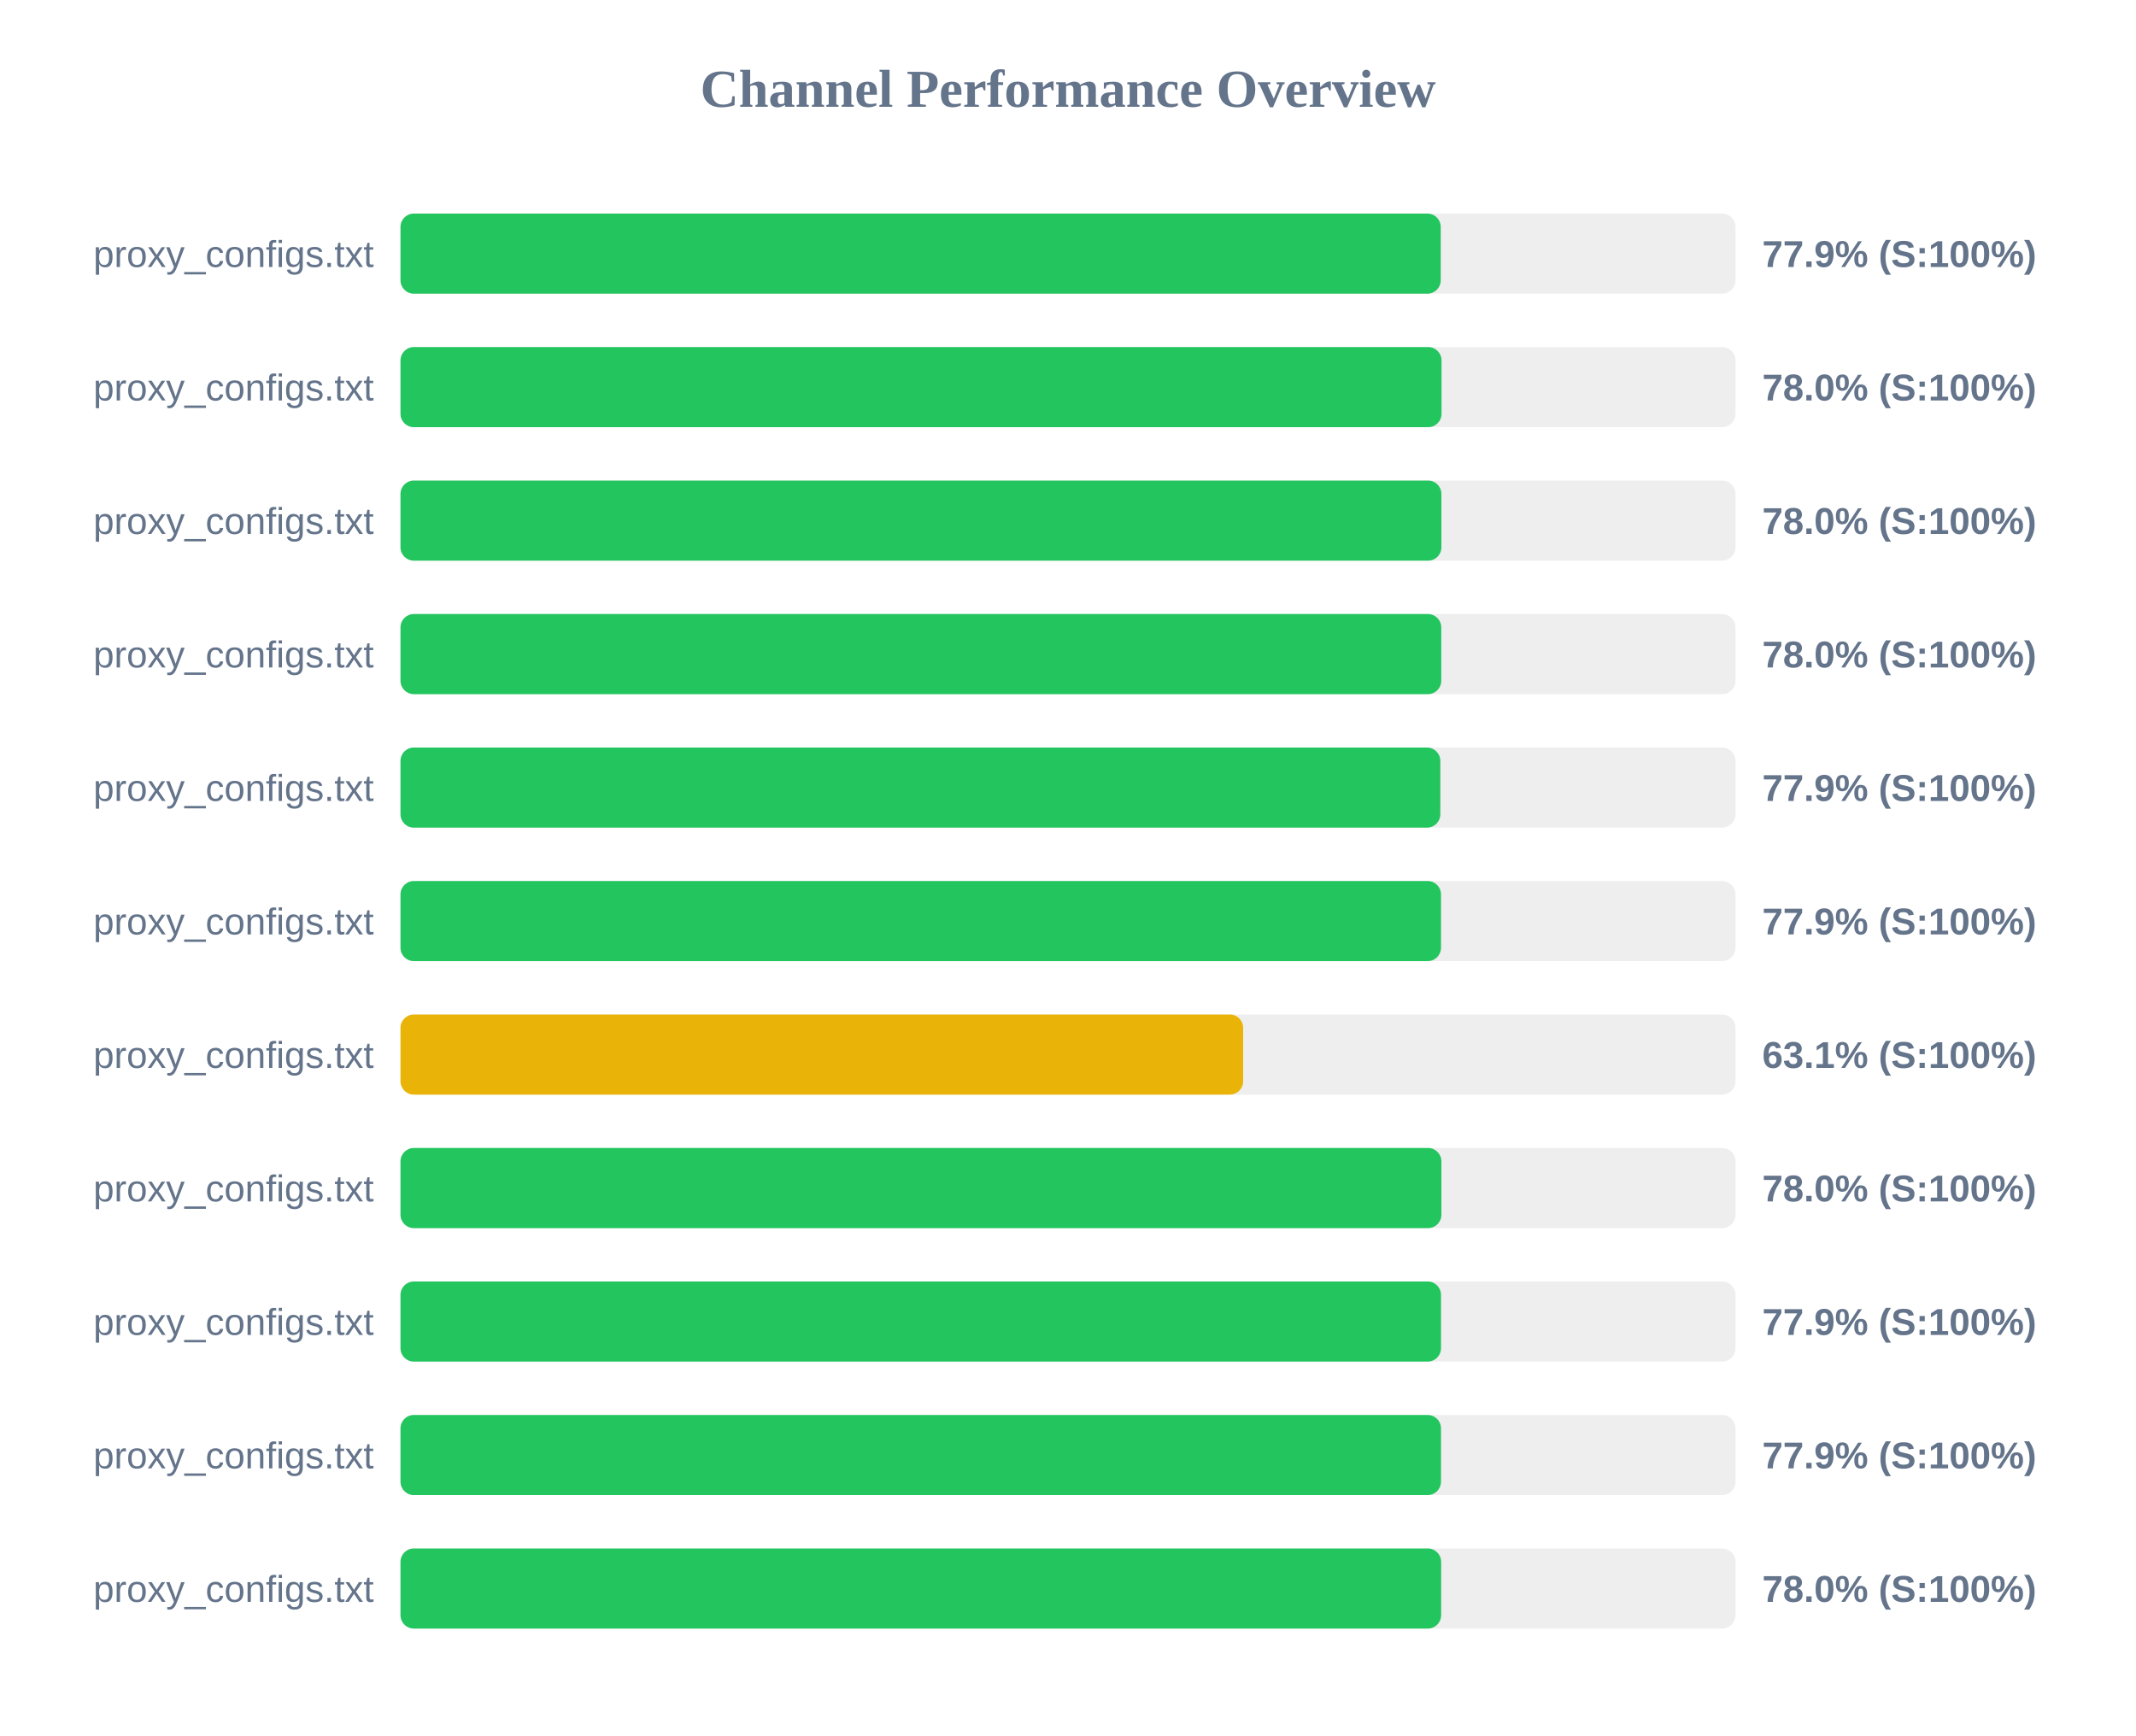
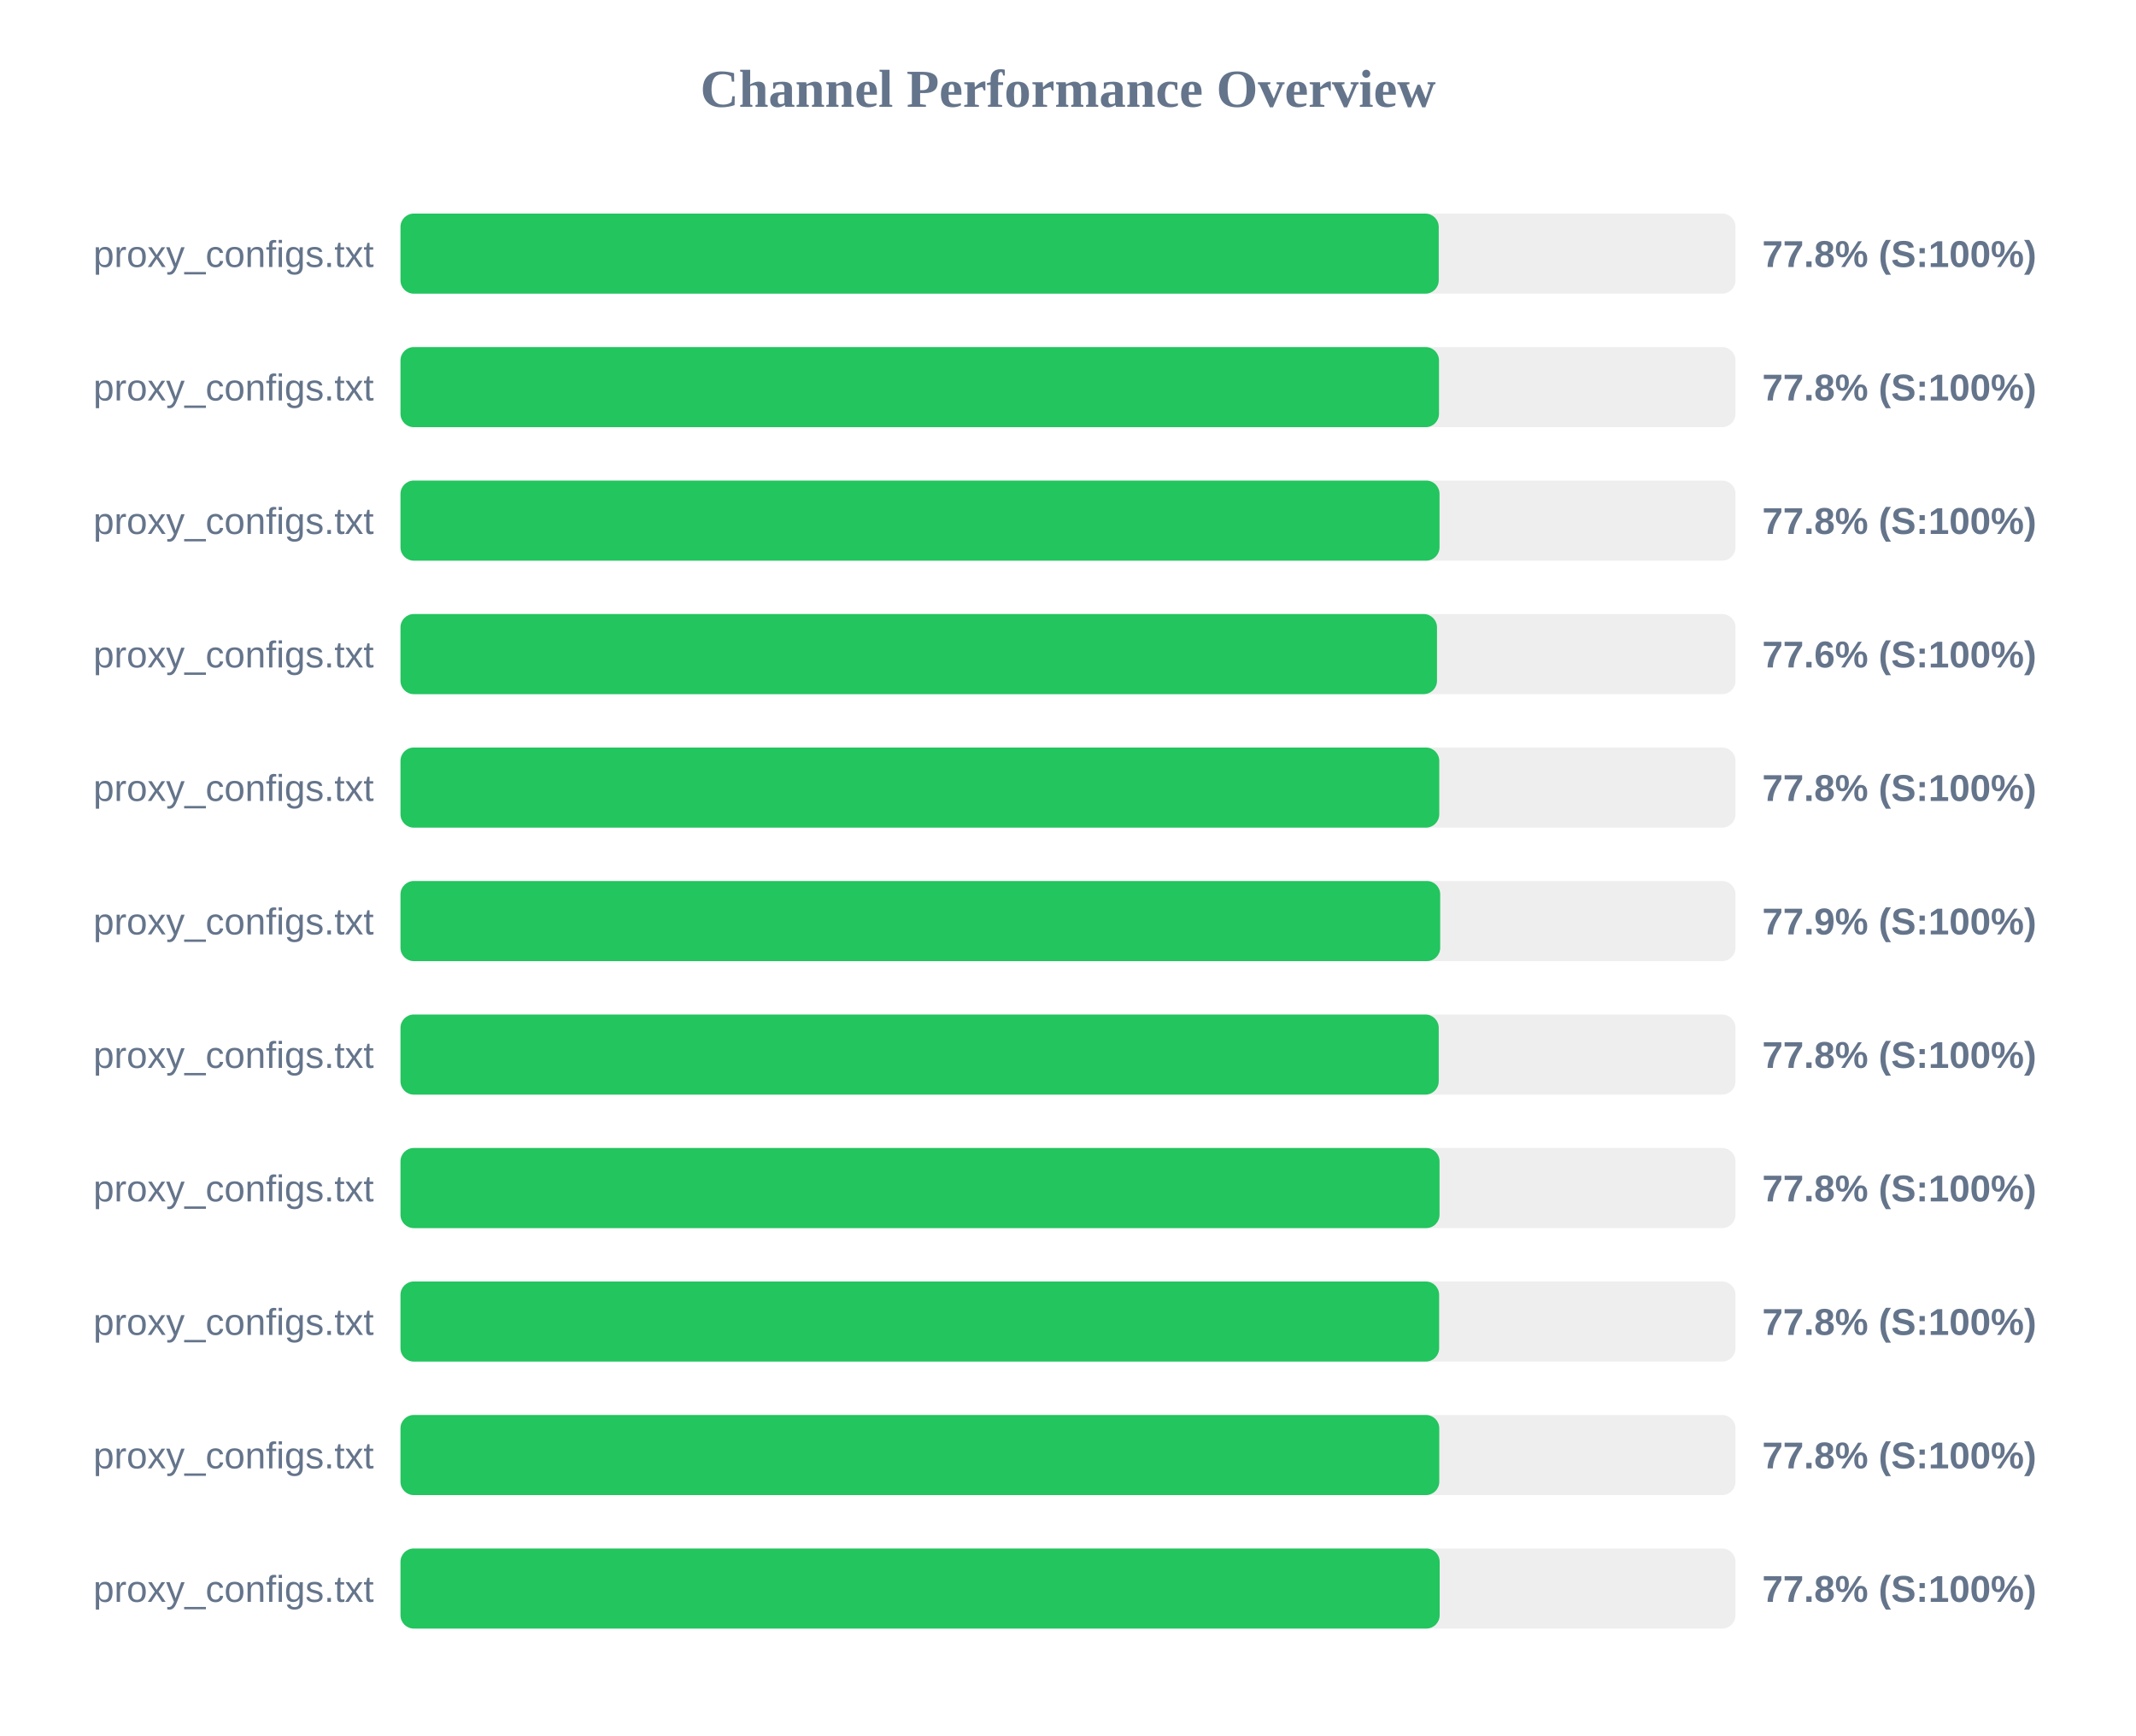
<svg xmlns="http://www.w3.org/2000/svg" width="800" height="650" version="1.1">
  <style>
        .row { font: 14px Arial; fill: #64748b; }
        .score { font: bold 14px Arial; fill: #64748b; }
    </style>
  <text x="400" y="40" text-anchor="middle" font-size="20px" font-weight="bold" fill="#64748b">Channel Performance Overview</text>
  <rect x="150" y="80" width="500" height="30" fill="#eee" rx="5" />
-   <rect x="150" y="80" width="389.6" height="30" fill="#22c55e" rx="5" />
+   <rect x="150" y="80" width="388.85" height="30" fill="#22c55e" rx="5" />
  <text x="140" y="100" text-anchor="end" class="row">proxy_configs.txt</text>
-   <text x="660" y="100" text-anchor="start" class="score">77.9% (S:100%)</text>
+   <text x="660" y="100" text-anchor="start" class="score">77.8% (S:100%)</text>
  <rect x="150" y="130" width="500" height="30" fill="#eee" rx="5" />
-   <rect x="150" y="130" width="389.9" height="30" fill="#22c55e" rx="5" />
+   <rect x="150" y="130" width="388.95" height="30" fill="#22c55e" rx="5" />
  <text x="140" y="150" text-anchor="end" class="row">proxy_configs.txt</text>
-   <text x="660" y="150" text-anchor="start" class="score">78.0% (S:100%)</text>
+   <text x="660" y="150" text-anchor="start" class="score">77.8% (S:100%)</text>
  <rect x="150" y="180" width="500" height="30" fill="#eee" rx="5" />
-   <rect x="150" y="180" width="389.85" height="30" fill="#22c55e" rx="5" />
+   <rect x="150" y="180" width="389.15" height="30" fill="#22c55e" rx="5" />
  <text x="140" y="200" text-anchor="end" class="row">proxy_configs.txt</text>
-   <text x="660" y="200" text-anchor="start" class="score">78.0% (S:100%)</text>
+   <text x="660" y="200" text-anchor="start" class="score">77.8% (S:100%)</text>
  <rect x="150" y="230" width="500" height="30" fill="#eee" rx="5" />
-   <rect x="150" y="230" width="389.8" height="30" fill="#22c55e" rx="5" />
+   <rect x="150" y="230" width="388.2" height="30" fill="#22c55e" rx="5" />
  <text x="140" y="250" text-anchor="end" class="row">proxy_configs.txt</text>
-   <text x="660" y="250" text-anchor="start" class="score">78.0% (S:100%)</text>
+   <text x="660" y="250" text-anchor="start" class="score">77.6% (S:100%)</text>
  <rect x="150" y="280" width="500" height="30" fill="#eee" rx="5" />
-   <rect x="150" y="280" width="389.45" height="30" fill="#22c55e" rx="5" />
+   <rect x="150" y="280" width="389.05" height="30" fill="#22c55e" rx="5" />
  <text x="140" y="300" text-anchor="end" class="row">proxy_configs.txt</text>
-   <text x="660" y="300" text-anchor="start" class="score">77.9% (S:100%)</text>
+   <text x="660" y="300" text-anchor="start" class="score">77.8% (S:100%)</text>
  <rect x="150" y="330" width="500" height="30" fill="#eee" rx="5" />
-   <rect x="150" y="330" width="389.7" height="30" fill="#22c55e" rx="5" />
+   <rect x="150" y="330" width="389.4" height="30" fill="#22c55e" rx="5" />
  <text x="140" y="350" text-anchor="end" class="row">proxy_configs.txt</text>
  <text x="660" y="350" text-anchor="start" class="score">77.9% (S:100%)</text>
  <rect x="150" y="380" width="500" height="30" fill="#eee" rx="5" />
-   <rect x="150" y="380" width="315.6" height="30" fill="#eab308" rx="5" />
+   <rect x="150" y="380" width="388.85" height="30" fill="#22c55e" rx="5" />
  <text x="140" y="400" text-anchor="end" class="row">proxy_configs.txt</text>
-   <text x="660" y="400" text-anchor="start" class="score">63.1% (S:100%)</text>
+   <text x="660" y="400" text-anchor="start" class="score">77.8% (S:100%)</text>
  <rect x="150" y="430" width="500" height="30" fill="#eee" rx="5" />
-   <rect x="150" y="430" width="389.85" height="30" fill="#22c55e" rx="5" />
+   <rect x="150" y="430" width="389.15" height="30" fill="#22c55e" rx="5" />
  <text x="140" y="450" text-anchor="end" class="row">proxy_configs.txt</text>
-   <text x="660" y="450" text-anchor="start" class="score">78.0% (S:100%)</text>
+   <text x="660" y="450" text-anchor="start" class="score">77.8% (S:100%)</text>
  <rect x="150" y="480" width="500" height="30" fill="#eee" rx="5" />
-   <rect x="150" y="480" width="389.7" height="30" fill="#22c55e" rx="5" />
+   <rect x="150" y="480" width="389.0" height="30" fill="#22c55e" rx="5" />
  <text x="140" y="500" text-anchor="end" class="row">proxy_configs.txt</text>
-   <text x="660" y="500" text-anchor="start" class="score">77.9% (S:100%)</text>
+   <text x="660" y="500" text-anchor="start" class="score">77.8% (S:100%)</text>
  <rect x="150" y="530" width="500" height="30" fill="#eee" rx="5" />
-   <rect x="150" y="530" width="389.7" height="30" fill="#22c55e" rx="5" />
+   <rect x="150" y="530" width="389.05" height="30" fill="#22c55e" rx="5" />
  <text x="140" y="550" text-anchor="end" class="row">proxy_configs.txt</text>
-   <text x="660" y="550" text-anchor="start" class="score">77.9% (S:100%)</text>
+   <text x="660" y="550" text-anchor="start" class="score">77.8% (S:100%)</text>
  <rect x="150" y="580" width="500" height="30" fill="#eee" rx="5" />
-   <rect x="150" y="580" width="389.75" height="30" fill="#22c55e" rx="5" />
+   <rect x="150" y="580" width="389.2" height="30" fill="#22c55e" rx="5" />
  <text x="140" y="600" text-anchor="end" class="row">proxy_configs.txt</text>
-   <text x="660" y="600" text-anchor="start" class="score">78.0% (S:100%)</text>
+   <text x="660" y="600" text-anchor="start" class="score">77.8% (S:100%)</text>
</svg>
